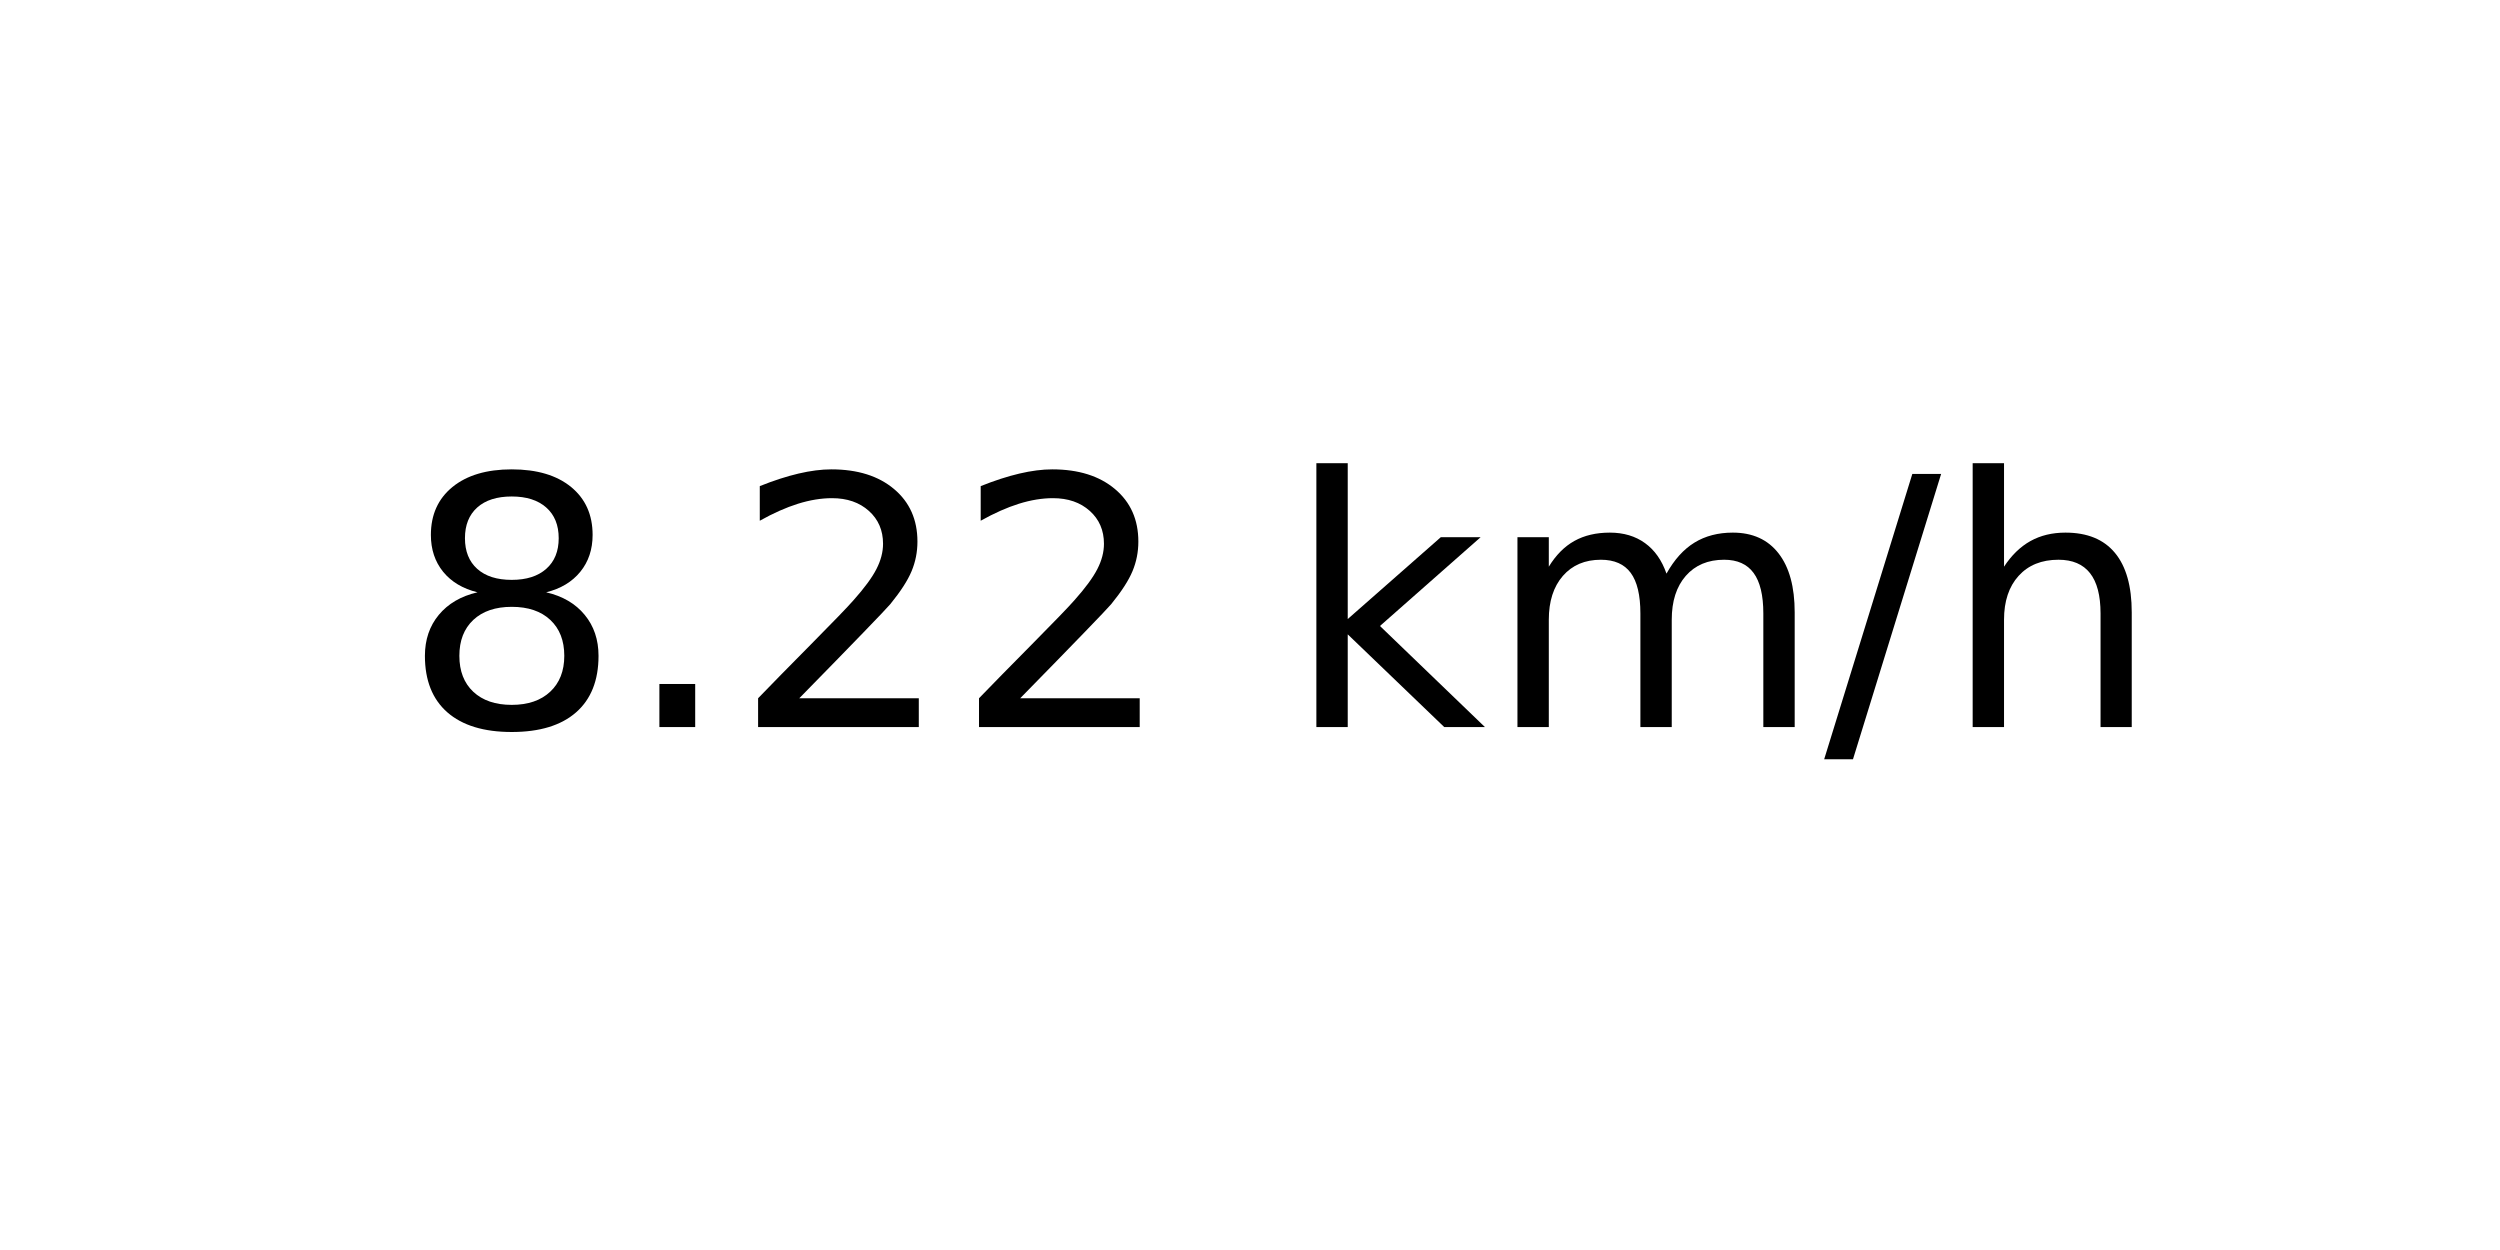
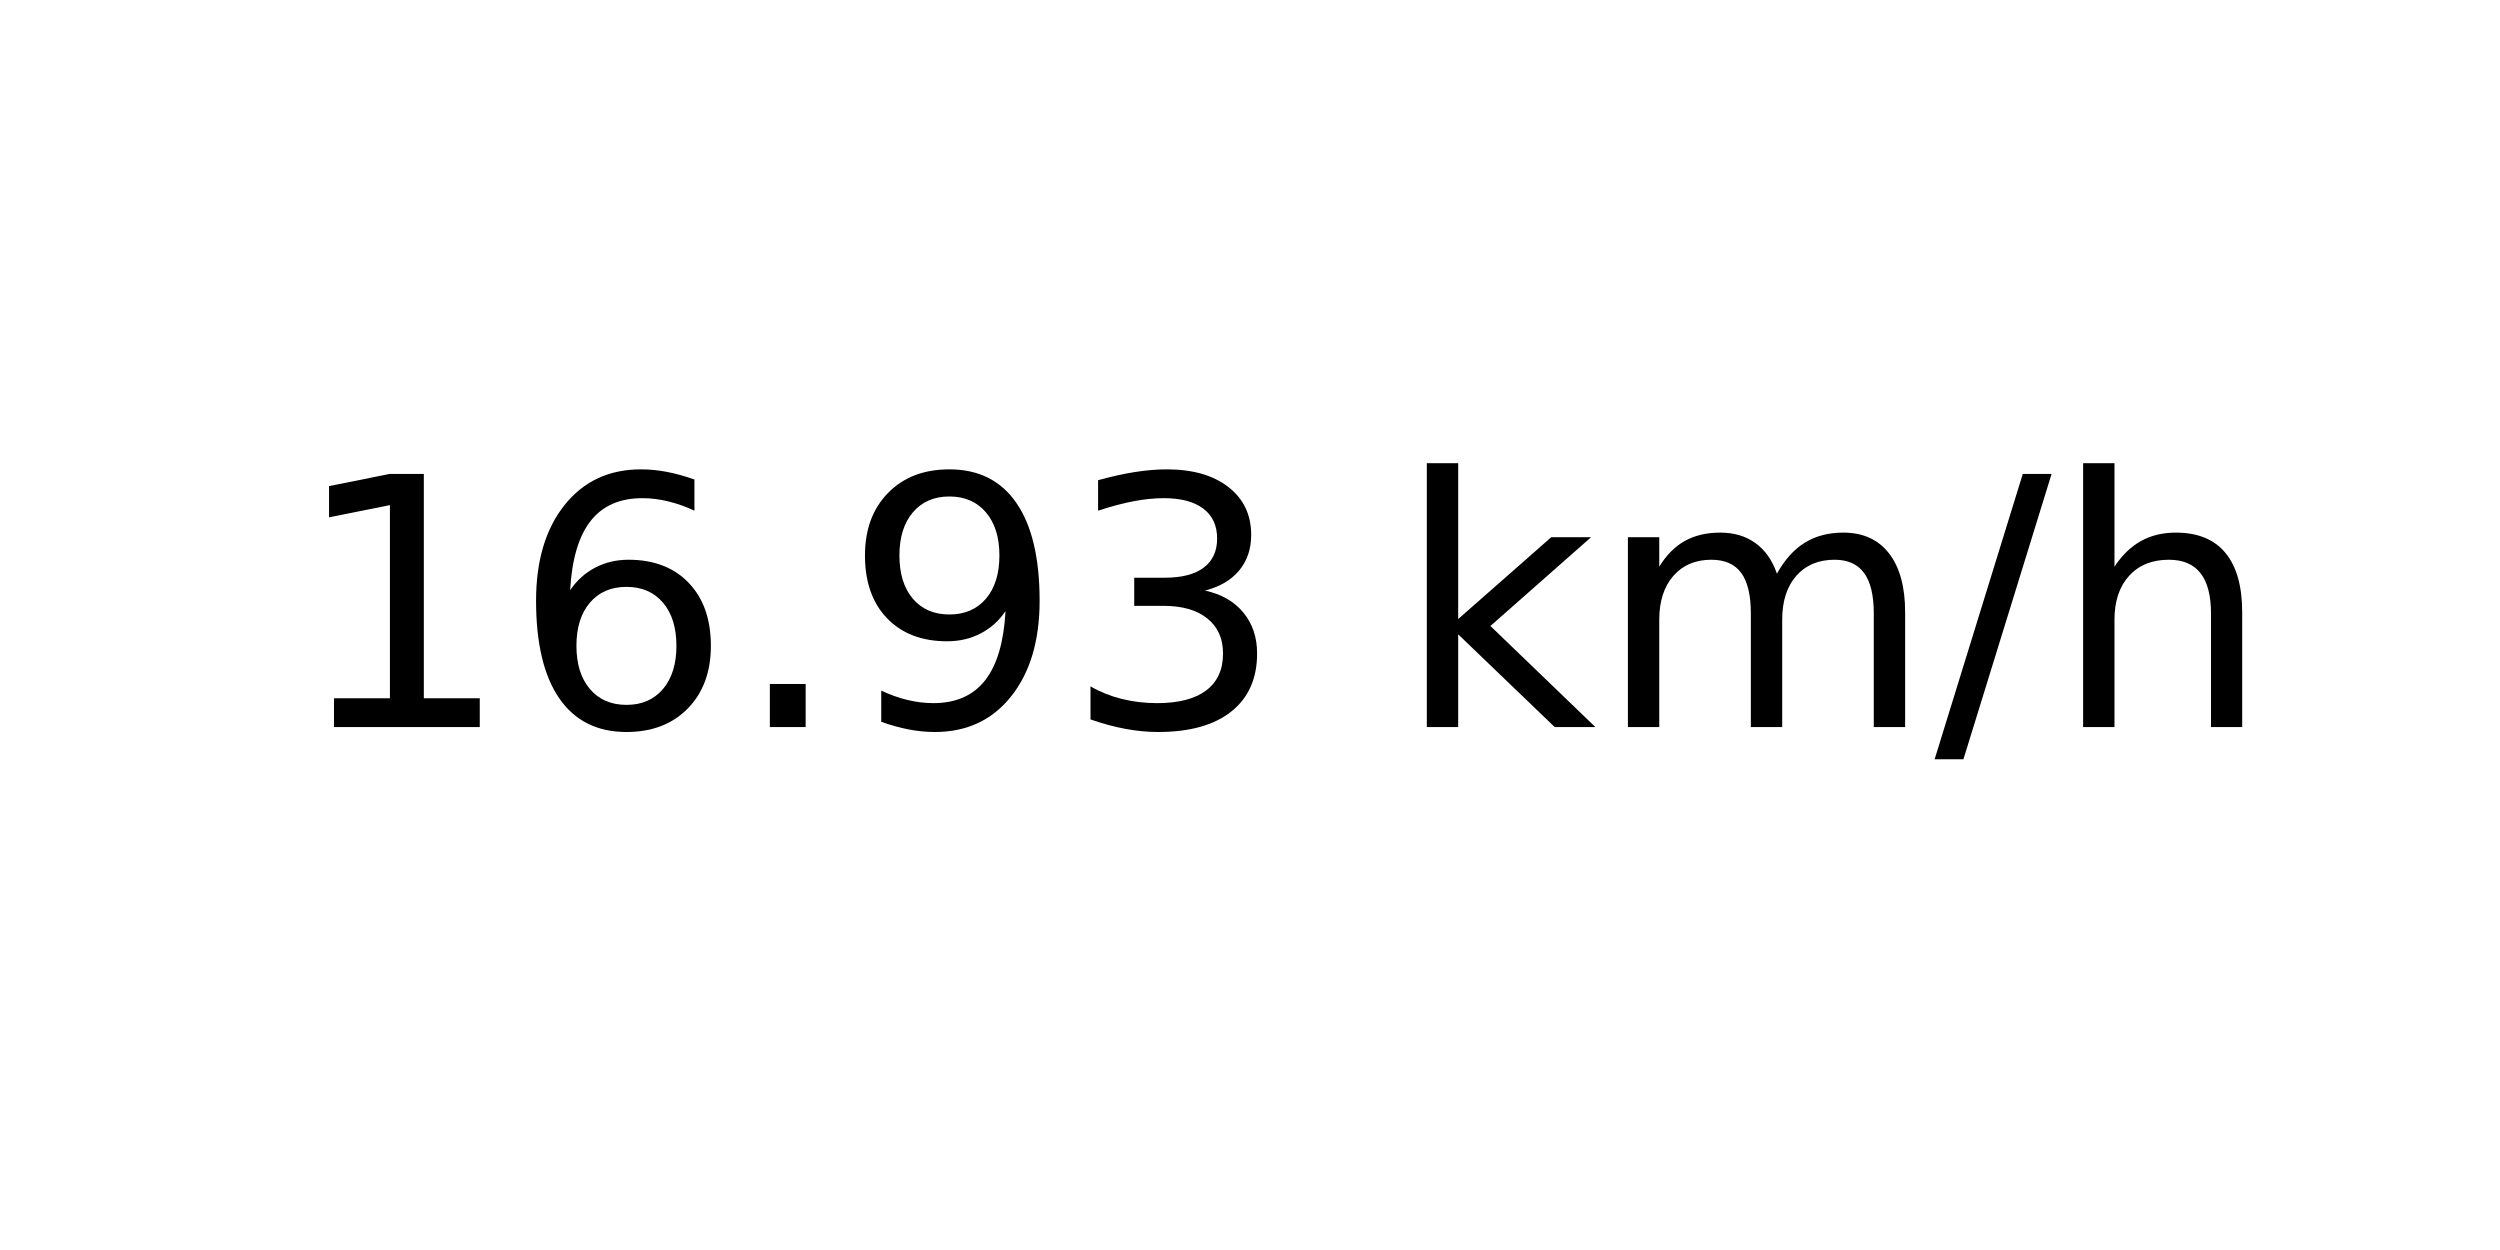
<svg xmlns="http://www.w3.org/2000/svg" xmlns:xlink="http://www.w3.org/1999/xlink" width="72pt" height="36pt" viewBox="0 0 72 36" version="1.1">
  <defs>
    <style type="text/css">*{stroke-linejoin: round; stroke-linecap: butt}</style>
  </defs>
  <g id="figure_1">
    <g id="axes_1">
      <g id="text_1">
-         <g transform="translate(11.55937 20.93937) scale(0.1 -0.1)">
+         <g transform="translate(8.378125 20.93937) scale(0.1 -0.1)">
          <defs>
-             <path id="DejaVuSans-38" d="M 2034 2216  Q 1584 2216 1326 1975  Q 1069 1734 1069 1313  Q 1069 891 1326 650  Q 1584 409 2034 409  Q 2484 409 2743 651  Q 3003 894 3003 1313  Q 3003 1734 2745 1975  Q 2488 2216 2034 2216  z M 1403 2484  Q 997 2584 770 2862  Q 544 3141 544 3541  Q 544 4100 942 4425  Q 1341 4750 2034 4750  Q 2731 4750 3128 4425  Q 3525 4100 3525 3541  Q 3525 3141 3298 2862  Q 3072 2584 2669 2484  Q 3125 2378 3379 2068  Q 3634 1759 3634 1313  Q 3634 634 3220 271  Q 2806 -91 2034 -91  Q 1263 -91 848 271  Q 434 634 434 1313  Q 434 1759 690 2068  Q 947 2378 1403 2484  z M 1172 3481  Q 1172 3119 1398 2916  Q 1625 2713 2034 2713  Q 2441 2713 2670 2916  Q 2900 3119 2900 3481  Q 2900 3844 2670 4047  Q 2441 4250 2034 4250  Q 1625 4250 1398 4047  Q 1172 3844 1172 3481  z " transform="scale(0.015625)" />
+             <path id="DejaVuSans-31" d="M 794 531  L 1825 531  L 1825 4091  L 703 3866  L 703 4441  L 1819 4666  L 2450 4666  L 2450 531  L 3481 531  L 3481 0  L 794 0  L 794 531  z " transform="scale(0.015625)" />
+             <path id="DejaVuSans-36" d="M 2113 2584  Q 1688 2584 1439 2293  Q 1191 2003 1191 1497  Q 1191 994 1439 701  Q 1688 409 2113 409  Q 2538 409 2786 701  Q 3034 994 3034 1497  Q 3034 2003 2786 2293  Q 2538 2584 2113 2584  z M 3366 4563  L 3366 3988  Q 3128 4100 2886 4159  Q 2644 4219 2406 4219  Q 1781 4219 1451 3797  Q 1122 3375 1075 2522  Q 1259 2794 1537 2939  Q 1816 3084 2150 3084  Q 2853 3084 3261 2657  Q 3669 2231 3669 1497  Q 3669 778 3244 343  Q 2819 -91 2113 -91  Q 1303 -91 875 529  Q 447 1150 447 2328  Q 447 3434 972 4092  Q 1497 4750 2381 4750  Q 2619 4750 2861 4703  Q 3103 4656 3366 4563  z " transform="scale(0.015625)" />
            <path id="DejaVuSans-2e" d="M 684 794  L 1344 794  L 1344 0  L 684 0  L 684 794  z " transform="scale(0.015625)" />
-             <path id="DejaVuSans-32" d="M 1228 531  L 3431 531  L 3431 0  L 469 0  L 469 531  Q 828 903 1448 1529  Q 2069 2156 2228 2338  Q 2531 2678 2651 2914  Q 2772 3150 2772 3378  Q 2772 3750 2511 3984  Q 2250 4219 1831 4219  Q 1534 4219 1204 4116  Q 875 4013 500 3803  L 500 4441  Q 881 4594 1212 4672  Q 1544 4750 1819 4750  Q 2544 4750 2975 4387  Q 3406 4025 3406 3419  Q 3406 3131 3298 2873  Q 3191 2616 2906 2266  Q 2828 2175 2409 1742  Q 1991 1309 1228 531  z " transform="scale(0.015625)" />
+             <path id="DejaVuSans-39" d="M 703 97  L 703 672  Q 941 559 1184 500  Q 1428 441 1663 441  Q 2288 441 2617 861  Q 2947 1281 2994 2138  Q 2813 1869 2534 1725  Q 2256 1581 1919 1581  Q 1219 1581 811 2004  Q 403 2428 403 3163  Q 403 3881 828 4315  Q 1253 4750 1959 4750  Q 2769 4750 3195 4129  Q 3622 3509 3622 2328  Q 3622 1225 3098 567  Q 2575 -91 1691 -91  Q 1453 -91 1209 -44  Q 966 3 703 97  z M 1959 2075  Q 2384 2075 2632 2365  Q 2881 2656 2881 3163  Q 2881 3666 2632 3958  Q 2384 4250 1959 4250  Q 1534 4250 1286 3958  Q 1038 3666 1038 3163  Q 1038 2656 1286 2365  Q 1534 2075 1959 2075  z " transform="scale(0.015625)" />
+             <path id="DejaVuSans-33" d="M 2597 2516  Q 3050 2419 3304 2112  Q 3559 1806 3559 1356  Q 3559 666 3084 287  Q 2609 -91 1734 -91  Q 1441 -91 1130 -33  Q 819 25 488 141  L 488 750  Q 750 597 1062 519  Q 1375 441 1716 441  Q 2309 441 2620 675  Q 2931 909 2931 1356  Q 2931 1769 2642 2001  Q 2353 2234 1838 2234  L 1294 2234  L 1294 2753  L 1863 2753  Q 2328 2753 2575 2939  Q 2822 3125 2822 3475  Q 2822 3834 2567 4026  Q 2313 4219 1838 4219  Q 1578 4219 1281 4162  Q 984 4106 628 3988  L 628 4550  Q 988 4650 1302 4700  Q 1616 4750 1894 4750  Q 2613 4750 3031 4423  Q 3450 4097 3450 3541  Q 3450 3153 3228 2886  Q 3006 2619 2597 2516  z " transform="scale(0.015625)" />
            <path id="DejaVuSans-20" transform="scale(0.015625)" />
            <path id="DejaVuSans-6b" d="M 581 4863  L 1159 4863  L 1159 1991  L 2875 3500  L 3609 3500  L 1753 1863  L 3688 0  L 2938 0  L 1159 1709  L 1159 0  L 581 0  L 581 4863  z " transform="scale(0.015625)" />
            <path id="DejaVuSans-6d" d="M 3328 2828  Q 3544 3216 3844 3400  Q 4144 3584 4550 3584  Q 5097 3584 5394 3201  Q 5691 2819 5691 2113  L 5691 0  L 5113 0  L 5113 2094  Q 5113 2597 4934 2840  Q 4756 3084 4391 3084  Q 3944 3084 3684 2787  Q 3425 2491 3425 1978  L 3425 0  L 2847 0  L 2847 2094  Q 2847 2600 2669 2842  Q 2491 3084 2119 3084  Q 1678 3084 1418 2786  Q 1159 2488 1159 1978  L 1159 0  L 581 0  L 581 3500  L 1159 3500  L 1159 2956  Q 1356 3278 1631 3431  Q 1906 3584 2284 3584  Q 2666 3584 2933 3390  Q 3200 3197 3328 2828  z " transform="scale(0.015625)" />
            <path id="DejaVuSans-2f" d="M 1625 4666  L 2156 4666  L 531 -594  L 0 -594  L 1625 4666  z " transform="scale(0.015625)" />
            <path id="DejaVuSans-68" d="M 3513 2113  L 3513 0  L 2938 0  L 2938 2094  Q 2938 2591 2744 2837  Q 2550 3084 2163 3084  Q 1697 3084 1428 2787  Q 1159 2491 1159 1978  L 1159 0  L 581 0  L 581 4863  L 1159 4863  L 1159 2956  Q 1366 3272 1645 3428  Q 1925 3584 2291 3584  Q 2894 3584 3203 3211  Q 3513 2838 3513 2113  z " transform="scale(0.015625)" />
          </defs>
-           <use xlink:href="#DejaVuSans-38" />
-           <use xlink:href="#DejaVuSans-2e" x="63.623" />
-           <use xlink:href="#DejaVuSans-32" x="95.41" />
-           <use xlink:href="#DejaVuSans-32" x="159.033" />
-           <use xlink:href="#DejaVuSans-20" x="222.656" />
-           <use xlink:href="#DejaVuSans-6b" x="254.443" />
-           <use xlink:href="#DejaVuSans-6d" x="312.354" />
-           <use xlink:href="#DejaVuSans-2f" x="409.766" />
-           <use xlink:href="#DejaVuSans-68" x="443.457" />
+           <use xlink:href="#DejaVuSans-31" />
+           <use xlink:href="#DejaVuSans-36" x="63.623" />
+           <use xlink:href="#DejaVuSans-2e" x="127.246" />
+           <use xlink:href="#DejaVuSans-39" x="159.033" />
+           <use xlink:href="#DejaVuSans-33" x="222.656" />
+           <use xlink:href="#DejaVuSans-20" x="286.279" />
+           <use xlink:href="#DejaVuSans-6b" x="318.066" />
+           <use xlink:href="#DejaVuSans-6d" x="375.977" />
+           <use xlink:href="#DejaVuSans-2f" x="473.389" />
+           <use xlink:href="#DejaVuSans-68" x="507.08" />
        </g>
      </g>
    </g>
  </g>
</svg>
